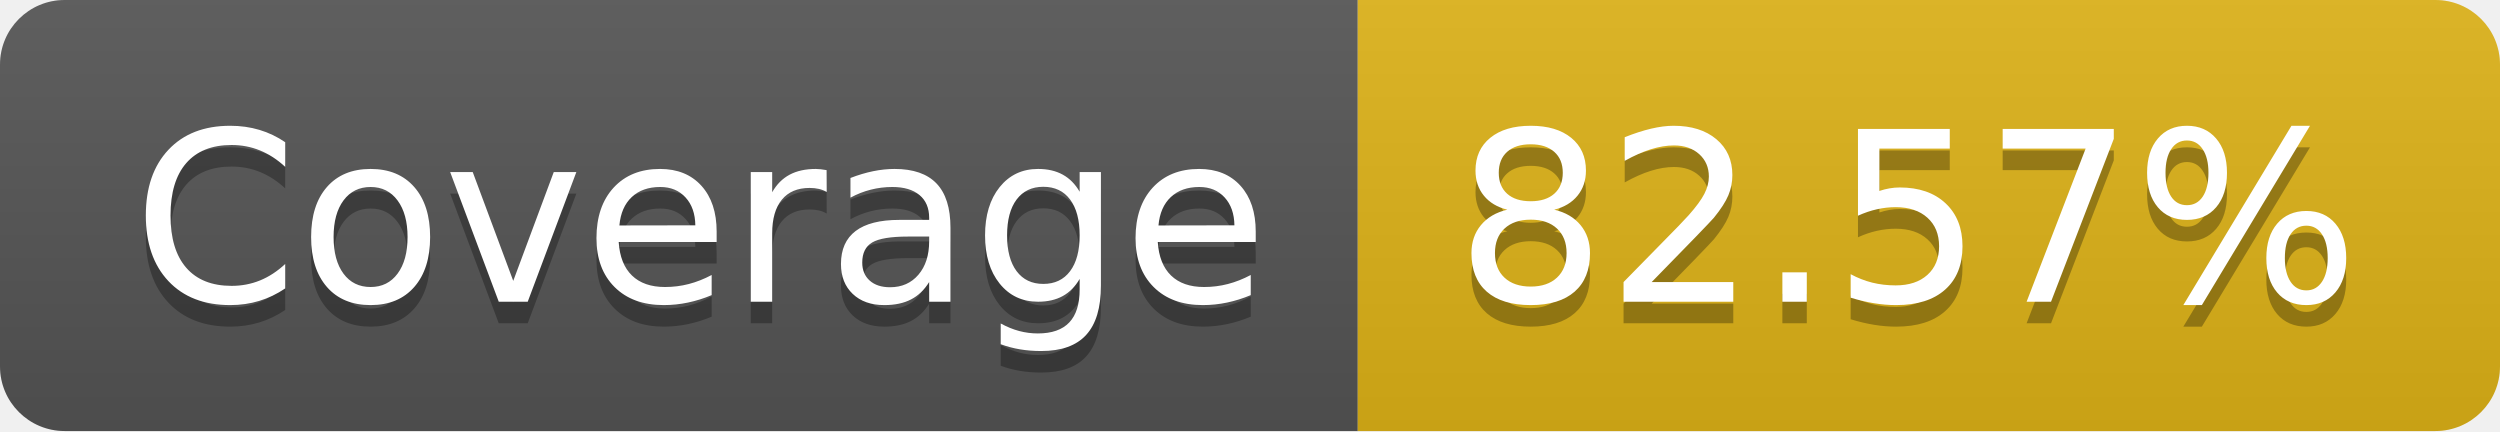
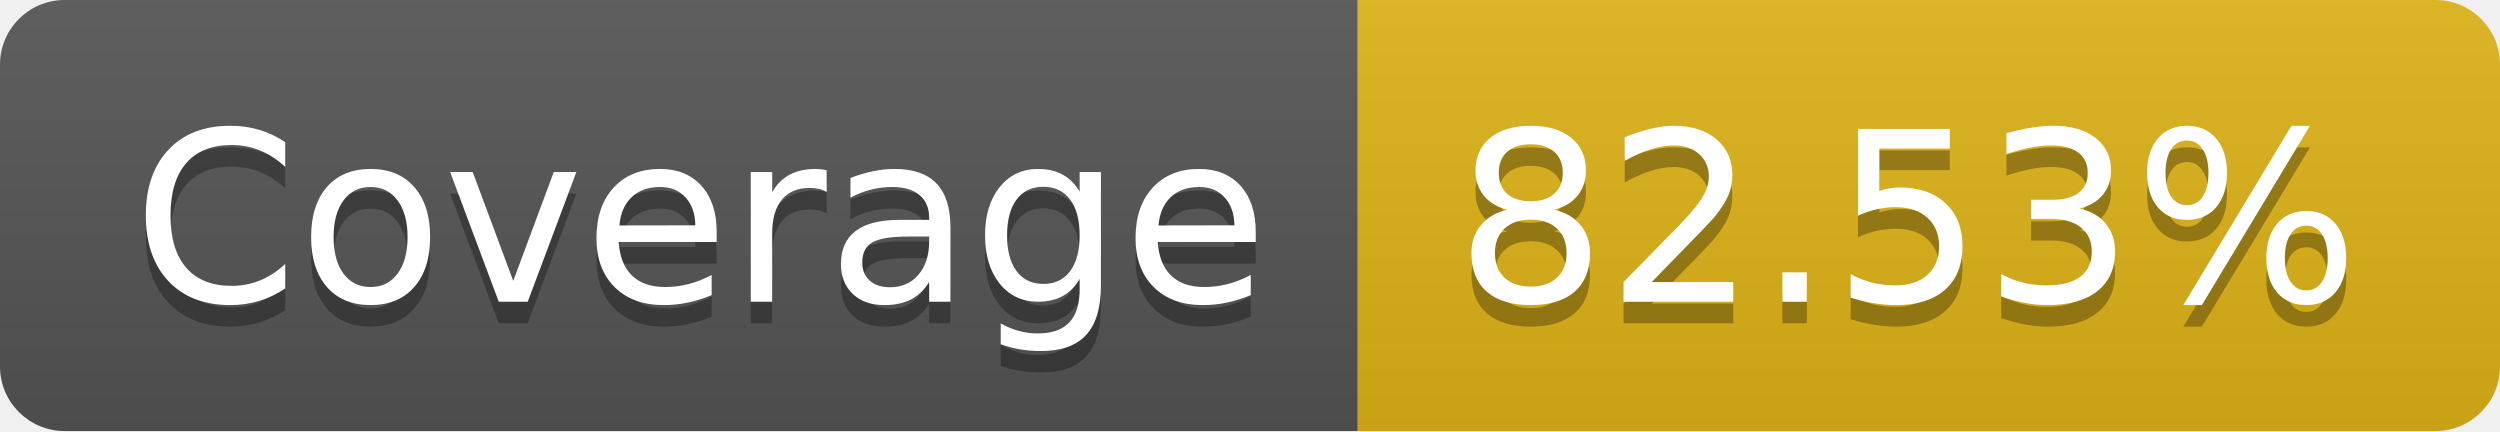
- <svg xmlns="http://www.w3.org/2000/svg" width="116" height="20" role="img" aria-label="Coverage: 82.57%">
+ <svg xmlns="http://www.w3.org/2000/svg" width="116" height="20" role="img" aria-label="Coverage: 82.53%">
  <linearGradient id="s" x2="0" y2="100%">
    <stop offset="0" stop-color="#bbb" stop-opacity=".1" />
    <stop offset="1" stop-opacity=".1" />
  </linearGradient>
  <clipPath id="r">
    <rect width="116" height="20" rx="3" fill="#fff" />
  </clipPath>
  <g clip-path="url(#r)">
    <rect width="63" height="20" fill="#555" />
    <rect x="63" width="53" height="20" fill="#dfb317" />
    <rect width="116" height="20" fill="url(#s)" />
  </g>
  <g fill="#fff" text-anchor="middle" font-family="Verdana,Geneva,DejaVu Sans,sans-serif" text-rendering="geometricPrecision" font-size="110">
    <text aria-hidden="true" x="325" y="150" fill="#010101" fill-opacity=".3" transform="scale(.1)" textLength="530">Coverage</text>
    <text x="325" y="140" transform="scale(.1)" fill="#fff" textLength="530">Coverage</text>
-     <text aria-hidden="true" x="885" y="150" fill="#010101" fill-opacity=".3" transform="scale(.1)" textLength="430">82.57%</text>
-     <text x="885" y="140" transform="scale(.1)" fill="#fff" textLength="430">82.57%</text>
+     <text aria-hidden="true" x="885" y="150" fill="#010101" fill-opacity=".3" transform="scale(.1)" textLength="430">82.53%</text>
+     <text x="885" y="140" transform="scale(.1)" fill="#fff" textLength="430">82.53%</text>
  </g>
</svg>
